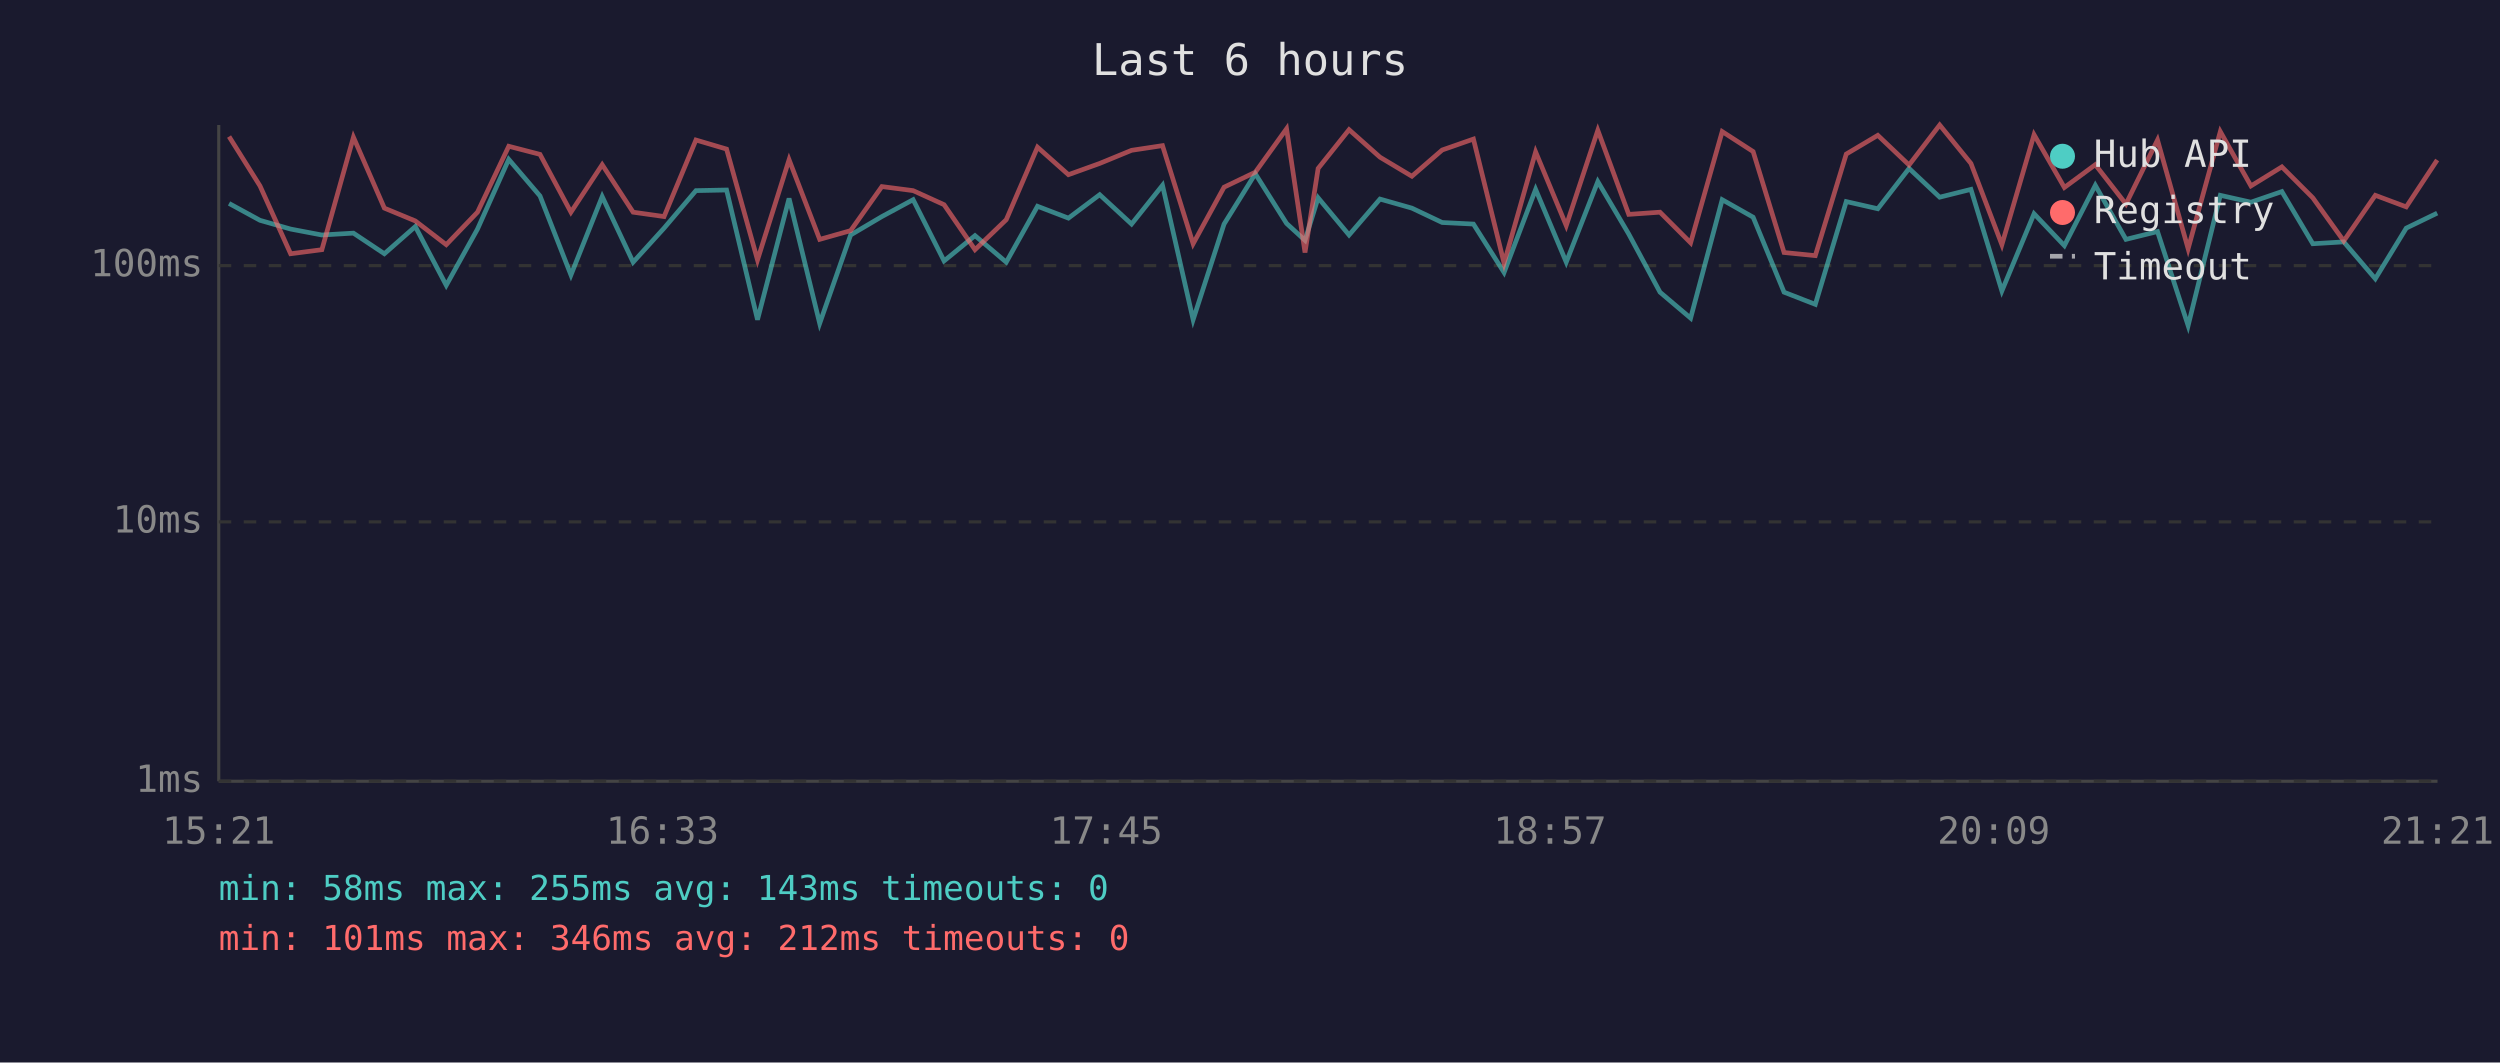
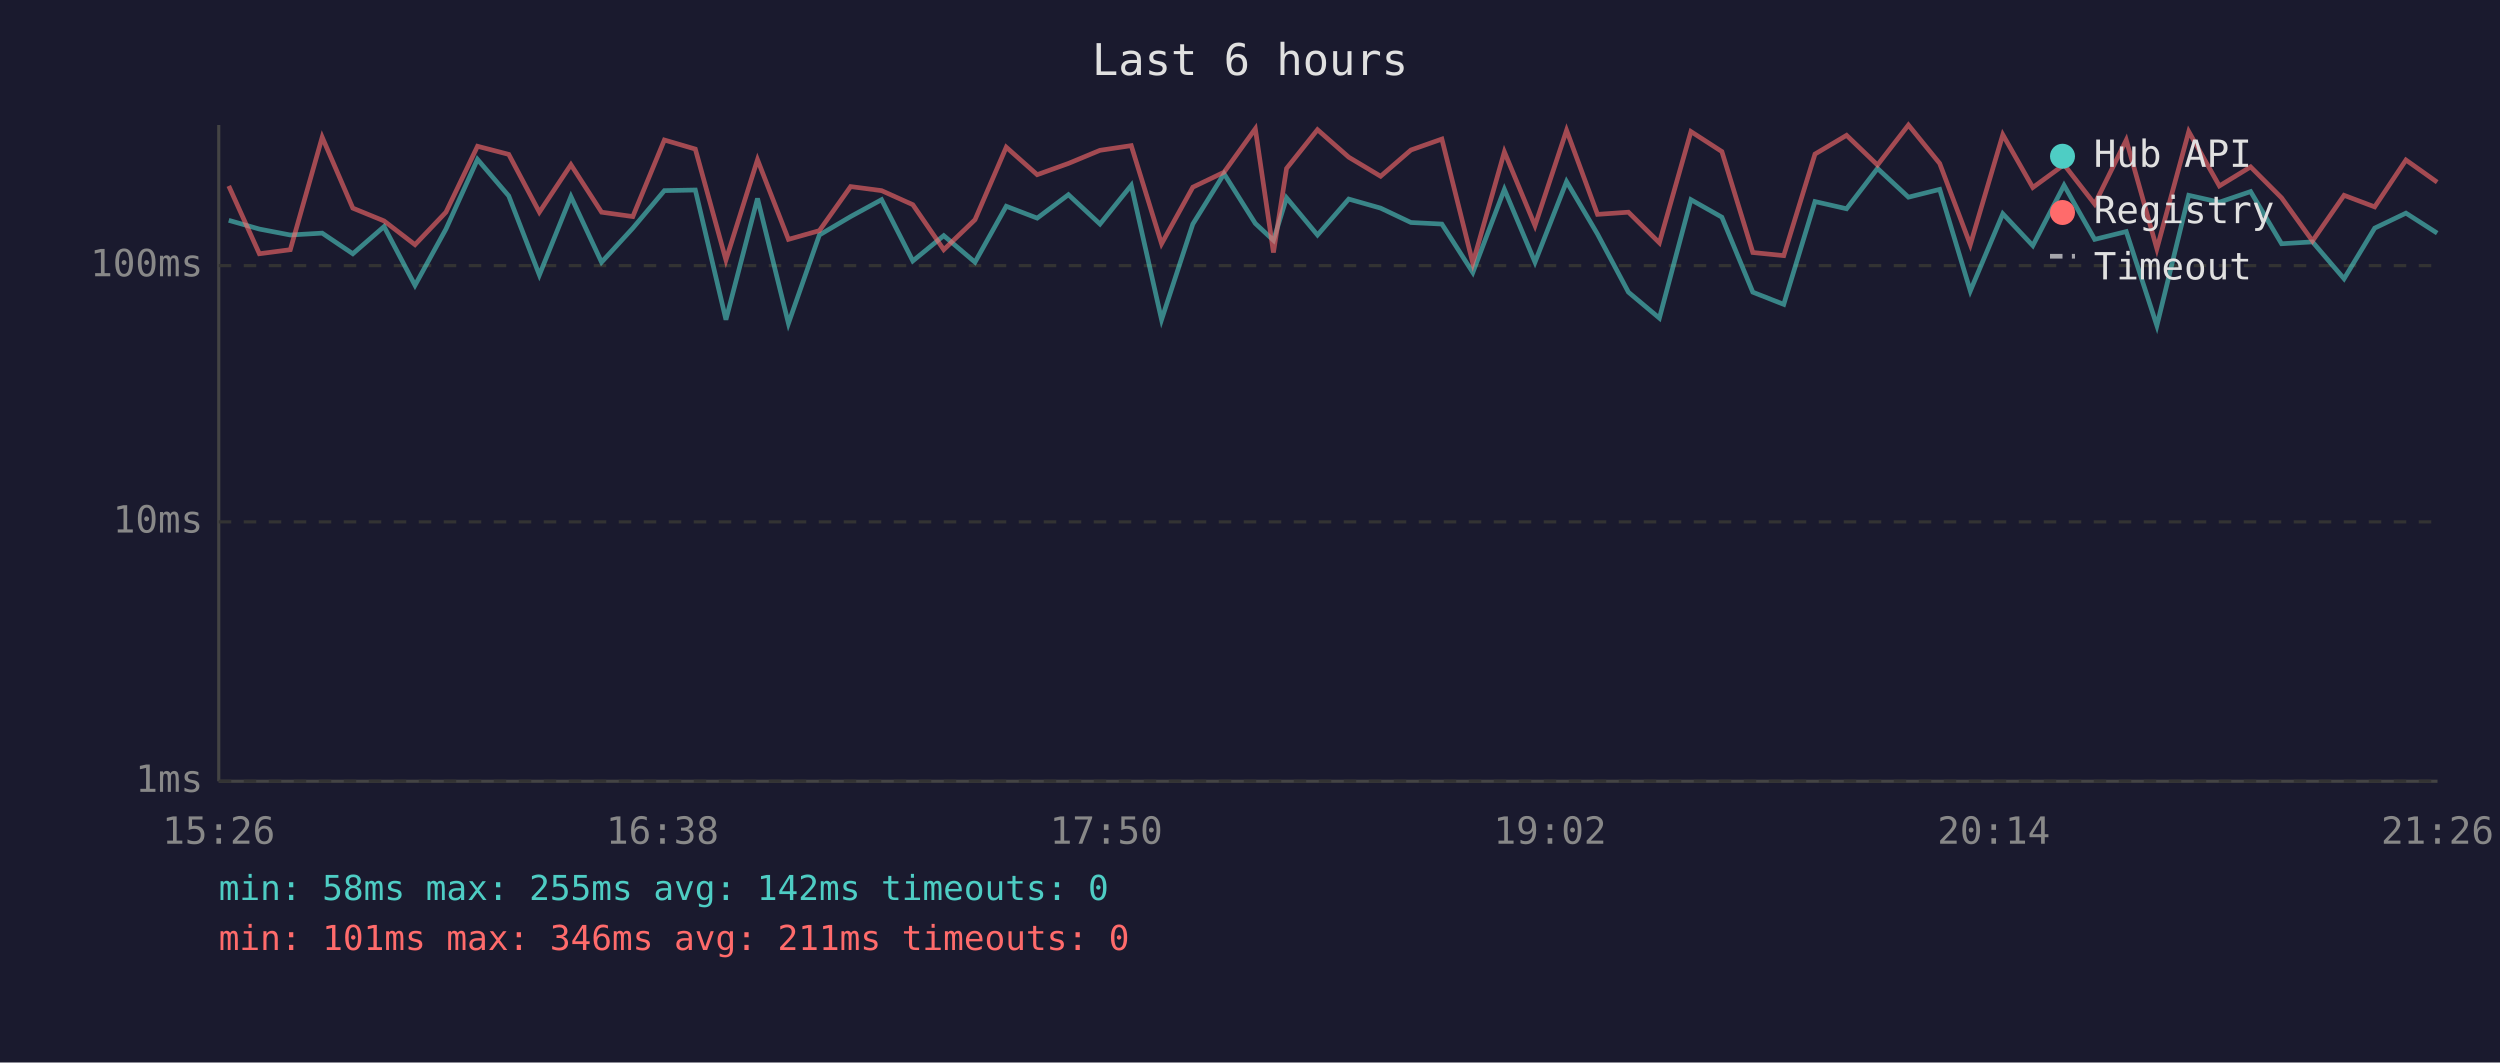
<svg xmlns="http://www.w3.org/2000/svg" viewBox="0 0 800 340" font-family="monospace" font-size="12">
  <rect width="800" height="340" fill="#1a1a2e" />
  <text x="400" y="24" fill="#e0e0e0" font-size="14" text-anchor="middle">Last 6 hours</text>
  <line x1="70" y1="40" x2="70" y2="250" stroke="#444" stroke-width="1" />
  <line x1="70" y1="250" x2="780" y2="250" stroke="#444" stroke-width="1" />
  <line x1="70" y1="250" x2="780" y2="250" stroke="#333" stroke-width="1" stroke-dasharray="4" />
  <text x="65" y="250" fill="#888" text-anchor="end" dominant-baseline="middle">1ms</text>
  <line x1="70" y1="167" x2="780" y2="167" stroke="#333" stroke-width="1" stroke-dasharray="4" />
  <text x="65" y="167" fill="#888" text-anchor="end" dominant-baseline="middle">10ms</text>
  <line x1="70" y1="85" x2="780" y2="85" stroke="#333" stroke-width="1" stroke-dasharray="4" />
  <text x="65" y="85" fill="#888" text-anchor="end" dominant-baseline="middle">100ms</text>
-   <text x="70" y="270" fill="#888" text-anchor="middle">15:21</text>
-   <text x="212" y="270" fill="#888" text-anchor="middle">16:33</text>
-   <text x="354" y="270" fill="#888" text-anchor="middle">17:45</text>
-   <text x="496" y="270" fill="#888" text-anchor="middle">18:57</text>
-   <text x="638" y="270" fill="#888" text-anchor="middle">20:09</text>
-   <text x="780" y="270" fill="#888" text-anchor="middle">21:21</text>
-   <polyline points="73.3,65.1 83.2,70.5 93.0,73.3 103.0,75.2 113.1,74.6 123.0,81.2 132.9,72.5 142.8,91.3 152.8,73.3 162.8,51.0 172.8,62.7 182.7,88.0 192.7,62.9 202.6,83.9 212.5,73.0 222.7,61.0 232.5,60.8 242.4,102.3 252.5,63.5 262.3,103.5 272.2,75.2 282.2,69.3 292.2,63.9 302.1,83.5 312.0,75.4 322.0,83.9 332.0,66.0 341.9,69.8 351.9,62.3 362.1,71.7 372.0,59.3 381.8,102.3 391.7,71.7 401.7,55.6 411.7,71.5 417.6,76.9 421.8,63.3 431.7,75.2 441.6,63.7 451.8,66.6 461.5,71.2 471.5,71.7 481.3,87.2 491.4,60.6 501.2,83.9 511.3,58.1 521.2,74.9 531.2,93.5 541.0,101.8 551.1,63.9 561.0,69.5 570.9,93.5 580.9,97.4 590.8,64.5 600.9,66.8 610.9,53.9 620.7,63.1 630.7,60.6 640.6,93.1 650.9,68.4 660.6,78.6 670.5,59.3 680.3,76.6 690.4,74.1 700.2,104.2 710.5,62.5 720.3,64.7 730.2,61.3 740.1,78.0 750.0,77.4 760.1,89.2 770.0,73.0 779.9,68.2" fill="none" stroke="#4ecdc4" stroke-width="1.5" opacity="0.6" />
-   <polyline points="73.3,43.7 83.2,59.5 93.0,81.2 103.0,79.9 113.1,43.9 123.0,66.6 132.9,70.7 142.8,78.3 152.8,67.9 162.8,46.8 172.8,49.4 182.7,67.9 192.7,52.7 202.6,67.9 212.5,69.3 222.7,44.8 232.5,47.7 242.4,83.2 252.5,51.1 262.3,76.6 272.2,73.8 282.2,59.7 292.2,61.0 302.1,65.5 312.0,79.9 322.0,70.3 332.0,47.1 341.9,55.9 351.9,52.3 362.1,48.1 372.0,46.6 381.8,78.0 391.7,59.9 401.7,55.1 411.7,41.2 417.6,80.8 421.8,53.9 431.7,41.5 441.6,50.3 451.8,56.4 461.5,48.0 471.5,44.5 481.3,84.2 491.4,48.6 501.2,72.2 511.3,41.7 521.2,68.6 531.2,67.9 541.0,77.7 551.1,42.1 561.0,48.5 570.9,80.8 580.9,81.8 590.8,49.3 600.9,43.3 610.9,52.8 620.7,40.0 630.7,52.3 640.6,78.3 650.9,43.1 660.6,60.0 670.5,52.7 680.3,65.3 690.4,44.8 700.2,79.6 710.5,42.1 720.3,59.5 730.2,53.4 740.1,63.3 750.0,77.1 760.1,62.5 770.0,66.2 779.9,51.2" fill="none" stroke="#ff6b6b" stroke-width="1.5" opacity="0.6" />
+   <text x="70" y="270" fill="#888" text-anchor="middle">15:26</text>
+   <text x="212" y="270" fill="#888" text-anchor="middle">16:38</text>
+   <text x="354" y="270" fill="#888" text-anchor="middle">17:50</text>
+   <text x="496" y="270" fill="#888" text-anchor="middle">19:02</text>
+   <text x="638" y="270" fill="#888" text-anchor="middle">20:14</text>
+   <text x="780" y="270" fill="#888" text-anchor="middle">21:26</text>
+   <polyline points="73.2,70.5 83.0,73.3 92.9,75.2 103.1,74.6 112.9,81.2 122.9,72.5 132.8,91.3 142.7,73.3 152.8,51.0 162.8,62.7 172.6,88.0 182.7,62.9 192.5,83.9 202.5,73.0 212.6,61.0 222.5,60.8 232.3,102.3 242.4,63.5 252.3,103.5 262.2,75.2 272.2,69.3 282.1,63.9 292.1,83.5 302.0,75.4 312.0,83.9 322.0,66.0 331.9,69.8 341.9,62.3 352.0,71.7 362.0,59.3 371.7,102.3 381.7,71.7 391.7,55.6 401.7,71.5 407.5,76.9 411.7,63.3 421.6,75.2 431.6,63.7 441.8,66.6 451.5,71.2 461.4,71.7 471.3,87.2 481.4,60.6 491.2,83.9 501.3,58.1 511.2,74.9 521.1,93.5 531.0,101.8 541.1,63.9 551.0,69.5 560.9,93.5 570.8,97.4 580.8,64.5 590.9,66.8 600.8,53.9 610.7,63.1 620.7,60.6 630.5,93.1 640.9,68.4 650.5,78.6 660.5,59.3 670.3,76.6 680.4,74.1 690.2,104.2 700.4,62.5 710.2,64.7 720.2,61.3 730.1,78.0 740.0,77.4 750.1,89.2 759.9,73.0 769.9,68.2 779.9,74.6" fill="none" stroke="#4ecdc4" stroke-width="1.5" opacity="0.6" />
+   <polyline points="73.2,59.5 83.0,81.2 92.9,79.9 103.1,43.9 112.9,66.6 122.9,70.7 132.8,78.3 142.7,67.9 152.8,46.8 162.8,49.4 172.6,67.9 182.7,52.7 192.5,67.9 202.5,69.3 212.6,44.8 222.5,47.7 232.3,83.2 242.4,51.1 252.3,76.6 262.2,73.8 272.2,59.7 282.1,61.0 292.1,65.5 302.0,79.9 312.0,70.3 322.0,47.1 331.9,55.9 341.9,52.3 352.0,48.1 362.0,46.6 371.7,78.0 381.7,59.9 391.7,55.1 401.7,41.2 407.5,80.8 411.7,53.9 421.6,41.5 431.6,50.3 441.8,56.4 451.5,48.0 461.4,44.5 471.3,84.2 481.4,48.6 491.2,72.2 501.3,41.7 511.2,68.6 521.1,67.9 531.0,77.7 541.1,42.1 551.0,48.5 560.9,80.8 570.8,81.8 580.8,49.3 590.9,43.3 600.8,52.8 610.7,40.0 620.7,52.3 630.5,78.3 640.9,43.1 650.5,60.0 660.5,52.7 670.3,65.3 680.4,44.8 690.2,79.6 700.4,42.1 710.2,59.5 720.2,53.4 730.1,63.3 740.0,77.1 750.1,62.5 759.9,66.2 769.9,51.2 779.9,58.3" fill="none" stroke="#ff6b6b" stroke-width="1.5" opacity="0.6" />
  <circle cx="660" cy="50" r="4" fill="#4ecdc4" />
  <text x="670" y="50" fill="#e0e0e0" dominant-baseline="middle">Hub API</text>
  <circle cx="660" cy="68" r="4" fill="#ff6b6b" />
  <text x="670" y="68" fill="#e0e0e0" dominant-baseline="middle">Registry</text>
  <line x1="656" y1="82" x2="664" y2="82" stroke="#e0e0e0" stroke-width="1.5" stroke-dasharray="4,3" opacity="0.7" />
  <text x="670" y="86" fill="#e0e0e0" dominant-baseline="middle">Timeout</text>
-   <text x="70" y="288" fill="#4ecdc4" font-size="11">min: 58ms  max: 255ms  avg: 143ms  timeouts: 0</text>
-   <text x="70" y="304" fill="#ff6b6b" font-size="11">min: 101ms  max: 346ms  avg: 212ms  timeouts: 0</text>
+   <text x="70" y="288" fill="#4ecdc4" font-size="11">min: 58ms  max: 255ms  avg: 142ms  timeouts: 0</text>
+   <text x="70" y="304" fill="#ff6b6b" font-size="11">min: 101ms  max: 346ms  avg: 211ms  timeouts: 0</text>
</svg>
